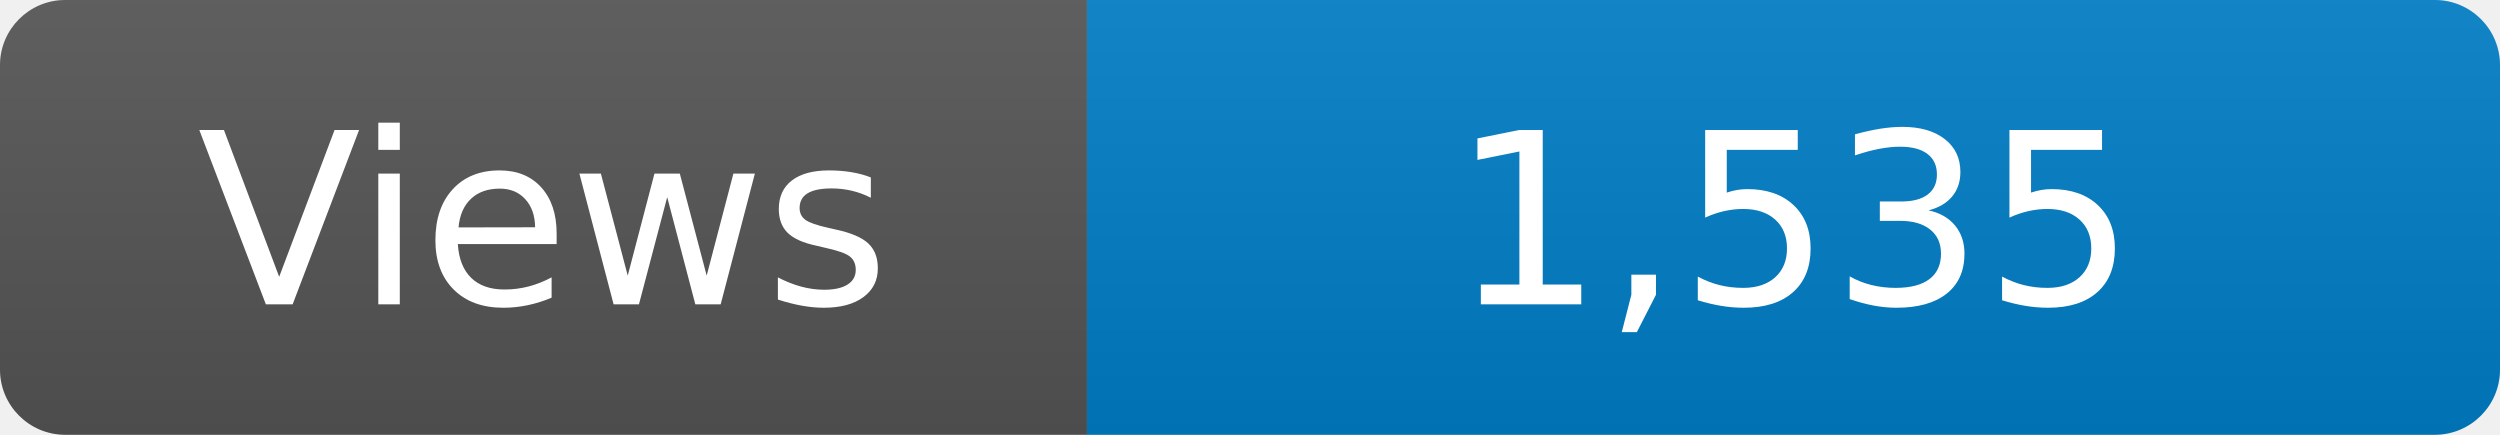
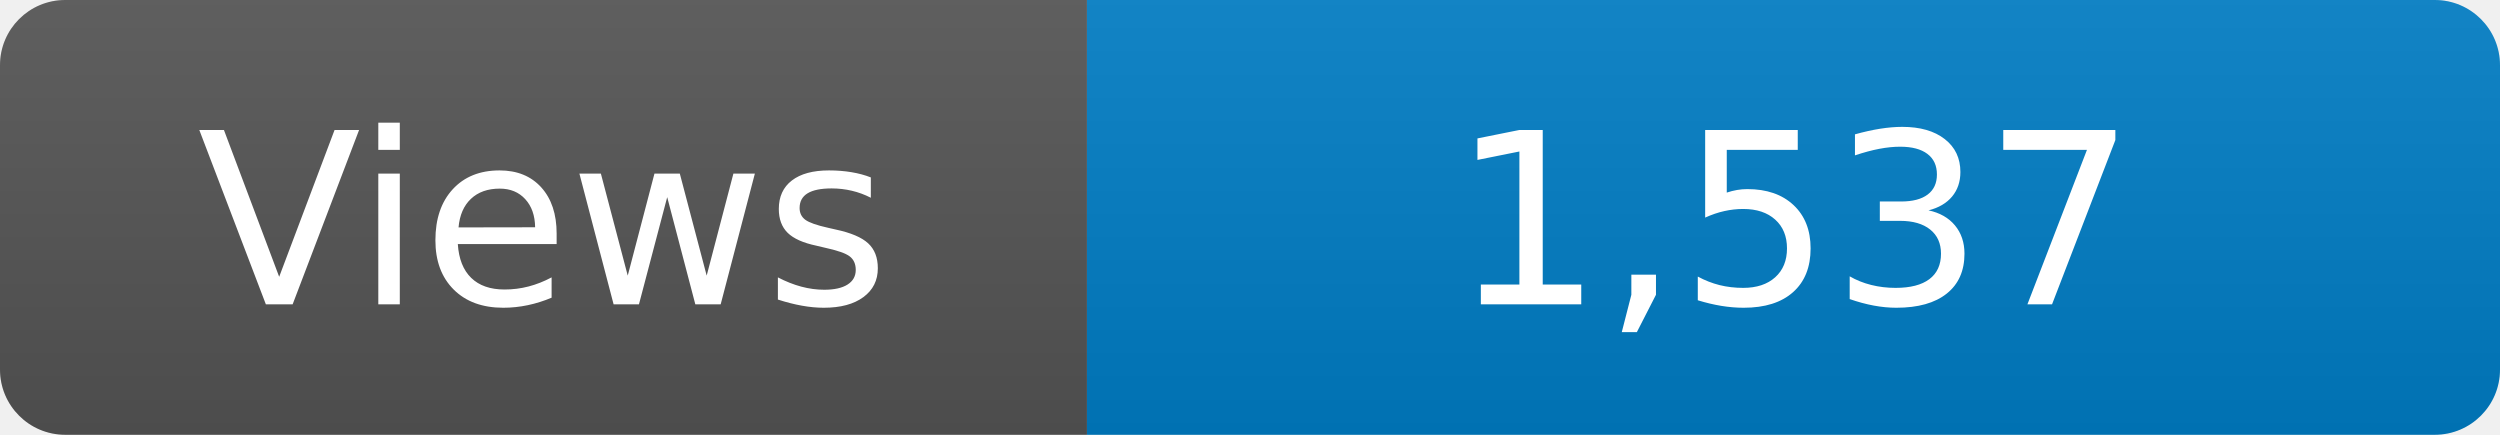
<svg xmlns="http://www.w3.org/2000/svg" width="115" height="20" role="img" aria-label="Maintained?: yes">
  <linearGradient id="s" x2="0" y2="100%">
    <stop offset="0" stop-color="#bbb" stop-opacity=".1" />
    <stop offset="1" stop-opacity=".1" />
  </linearGradient>
  <clipPath id="r">
    <rect width="115" height="20" rx="3" fill="#fff" />
  </clipPath>
  <g clip-path="url(#r)">
    <rect width="50" height="20" fill="#555" />
    <rect x="50" width="160" height="20" fill="#007ec6" />
    <rect width="115" height="20" fill="url(#s)" />
  </g>
  <g fill="#fff" text-anchor="middle" font-family="Verdana,Geneva,DejaVu Sans,sans-serif" font-size="110">
    <text x="250" y="140" transform="scale(.1)" fill="#fff">Views</text>
-     <text x="825" y="140" transform="scale(.1)" fill="#fff">1,535</text>
+     <text x="825" y="140" transform="scale(.1)" fill="#fff">1,537</text>
  </g>
</svg>
